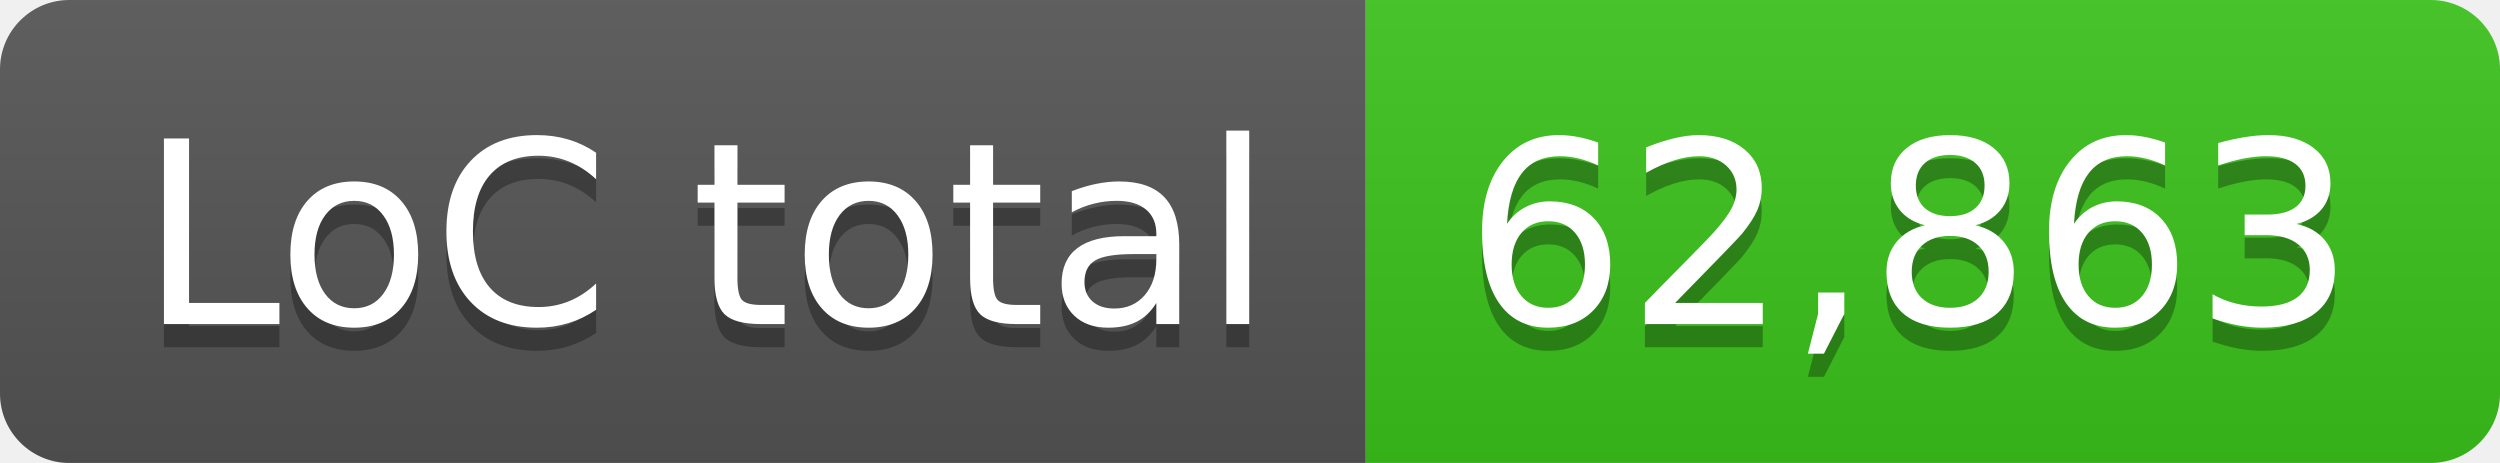
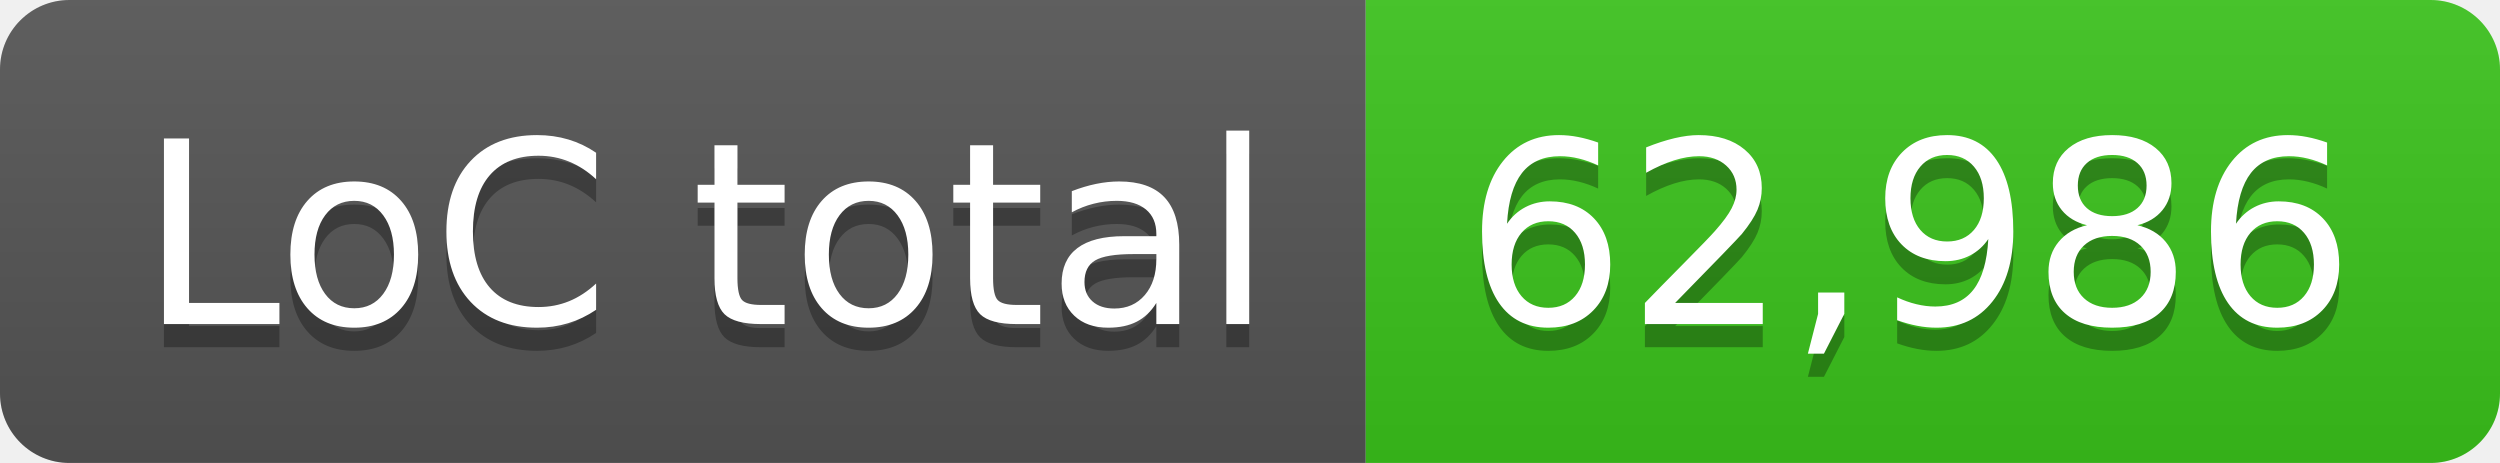
- <svg xmlns="http://www.w3.org/2000/svg" width="108" height="20" role="img" aria-label="LoC total: 62,863">
+ <svg xmlns="http://www.w3.org/2000/svg" width="108" height="20" role="img" aria-label="LoC total: 62,986">
  <linearGradient id="s" x2="0" y2="100%">
    <stop offset="0" stop-color="#bbb" stop-opacity=".1" />
    <stop offset="1" stop-opacity=".1" />
  </linearGradient>
  <clipPath id="r">
    <rect width="108" height="20" rx="3" fill="#fff" />
  </clipPath>
  <g clip-path="url(#r)">
    <rect width="59" height="20" fill="#555" />
    <rect x="59" width="49" height="20" fill="#3bc41c" />
    <rect width="108" height="20" fill="url(#s)" />
  </g>
  <g fill="#fff" text-anchor="middle" font-family="Verdana,Geneva,DejaVu Sans,sans-serif" text-rendering="geometricPrecision" font-size="110">
    <text aria-hidden="true" x="305" y="150" fill="#010101" fill-opacity=".3" transform="scale(.1)" textLength="490">LoC total</text>
    <text x="305" y="140" transform="scale(.1)" fill="#fff" textLength="490">LoC total</text>
-     <text aria-hidden="true" x="825" y="150" fill="#010101" fill-opacity=".3" transform="scale(.1)" textLength="390">62,863</text>
-     <text x="825" y="140" transform="scale(.1)" fill="#fff" textLength="390">62,863</text>
+     <text aria-hidden="true" x="825" y="150" fill="#010101" fill-opacity=".3" transform="scale(.1)" textLength="390">62,986</text>
+     <text x="825" y="140" transform="scale(.1)" fill="#fff" textLength="390">62,986</text>
  </g>
</svg>
